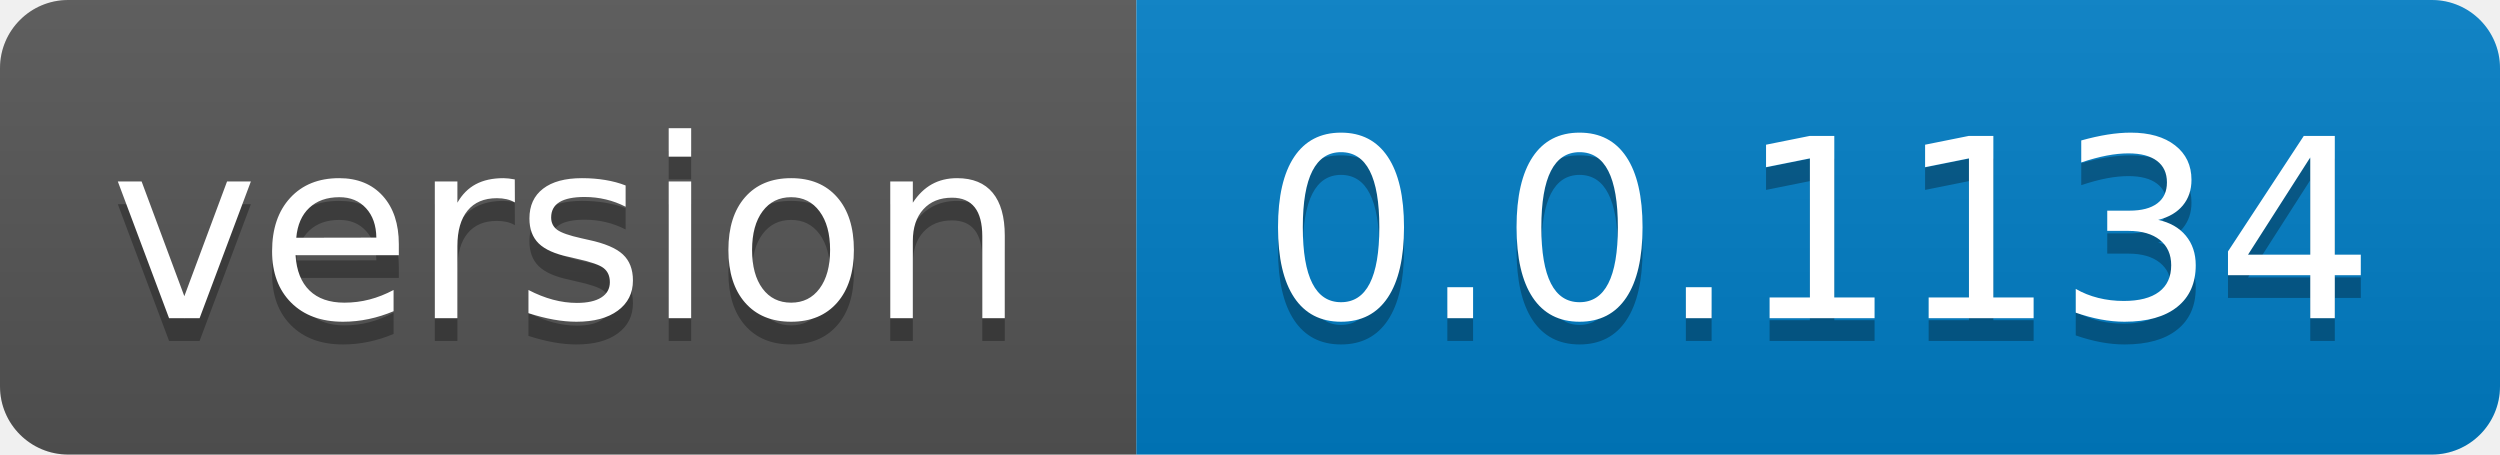
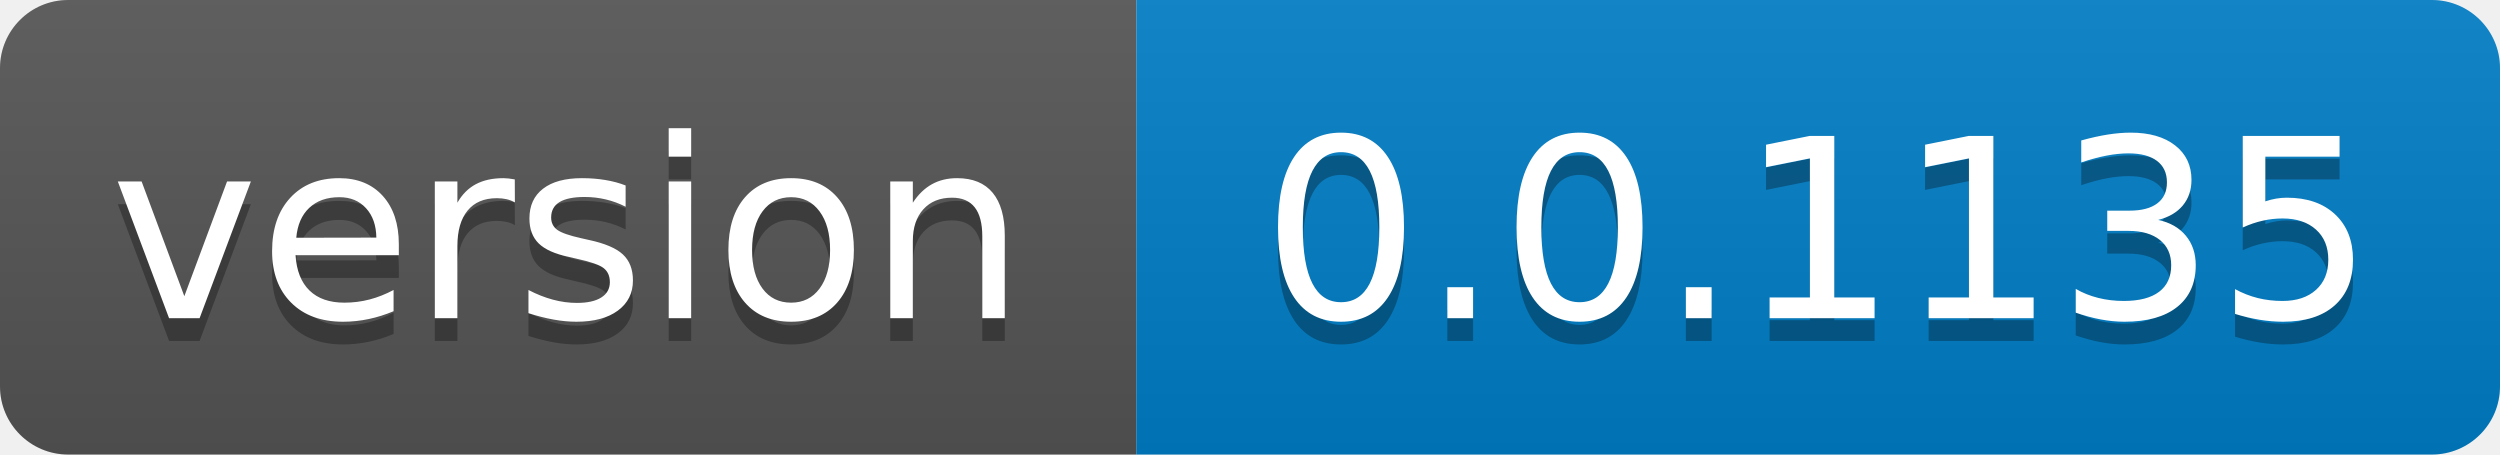
- <svg xmlns="http://www.w3.org/2000/svg" width="110" height="20" role="img" aria-label="version: 0.0.1134">
+ <svg xmlns="http://www.w3.org/2000/svg" width="110" height="20" role="img" aria-label="version: 0.0.1135">
  <linearGradient id="s" x2="0" y2="100%">
    <stop offset="0" stop-color="#bbb" stop-opacity=".1" />
    <stop offset="1" stop-opacity=".1" />
  </linearGradient>
  <clipPath id="r">
    <rect width="110" height="20" rx="3" fill="#fff" />
  </clipPath>
  <g clip-path="url(#r)">
    <rect width="50" height="20" fill="#555" />
    <rect x="50" width="60" height="20" fill="#007ec6" />
    <rect width="110" height="20" fill="url(#s)" />
  </g>
  <g fill="#fff" text-anchor="middle" font-family="Verdana,Geneva,DejaVu Sans,sans-serif" text-rendering="geometricPrecision" font-size="110">
    <text aria-hidden="true" x="250.0" transform="scale(.1)" textLength="400" y="150" fill="#010101" fill-opacity=".3">version</text>
    <text x="250.0" transform="scale(.1)" textLength="400" y="140" fill="#fff">version</text>
-     <text aria-hidden="true" x="800.0" transform="scale(.1)" textLength="500" y="150" fill="#010101" fill-opacity=".3">0.0.1134</text>
-     <text x="800.0" transform="scale(.1)" textLength="500" y="140" fill="#fff">0.0.1134</text>
+     <text aria-hidden="true" x="800.0" transform="scale(.1)" textLength="500" y="150" fill="#010101" fill-opacity=".3">0.0.1135</text>
+     <text x="800.0" transform="scale(.1)" textLength="500" y="140" fill="#fff">0.0.1135</text>
  </g>
</svg>
